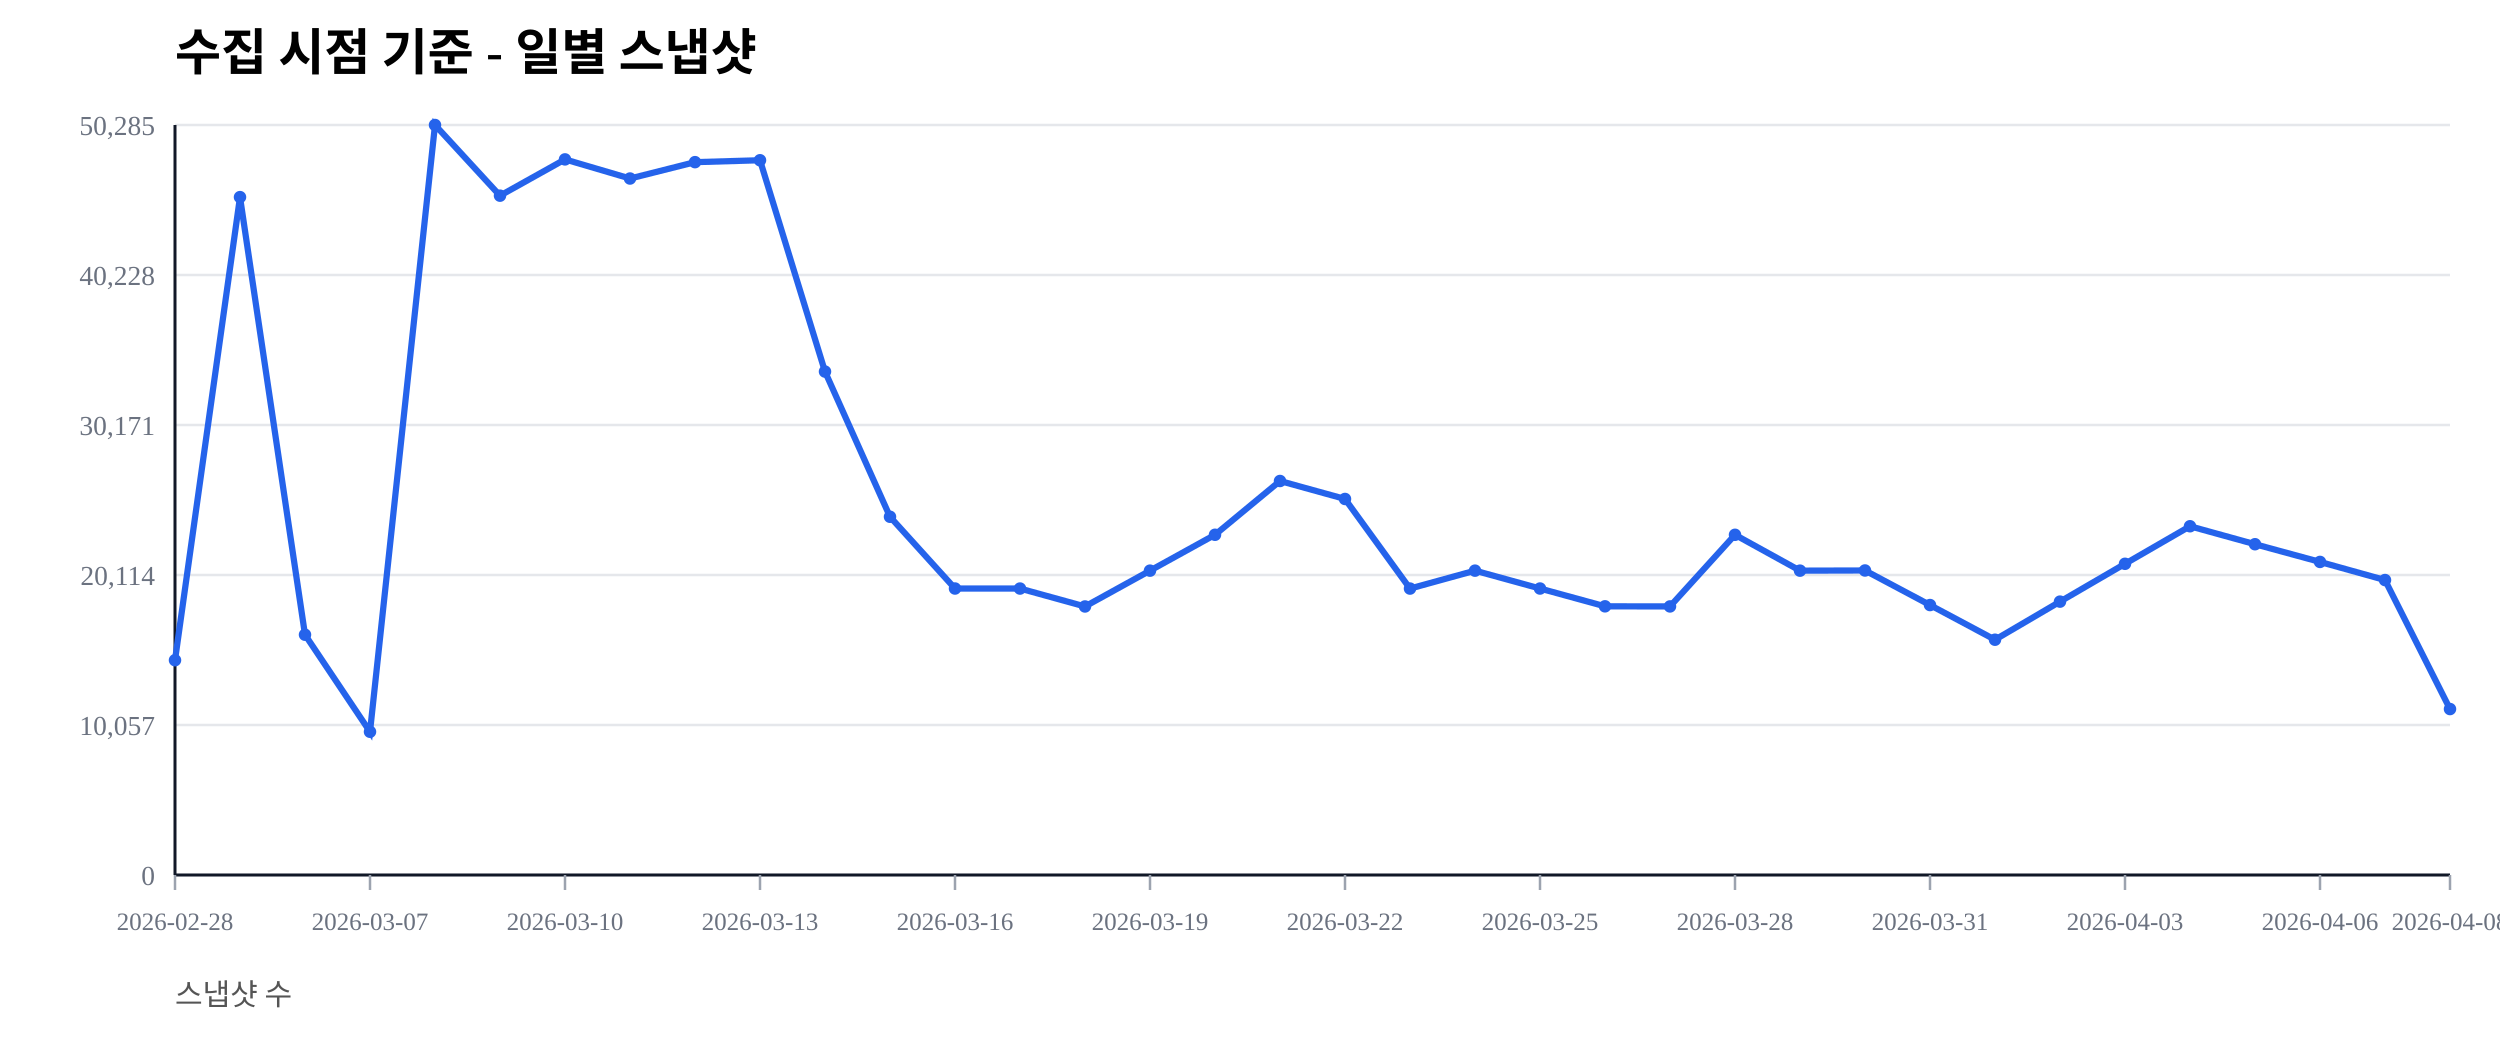
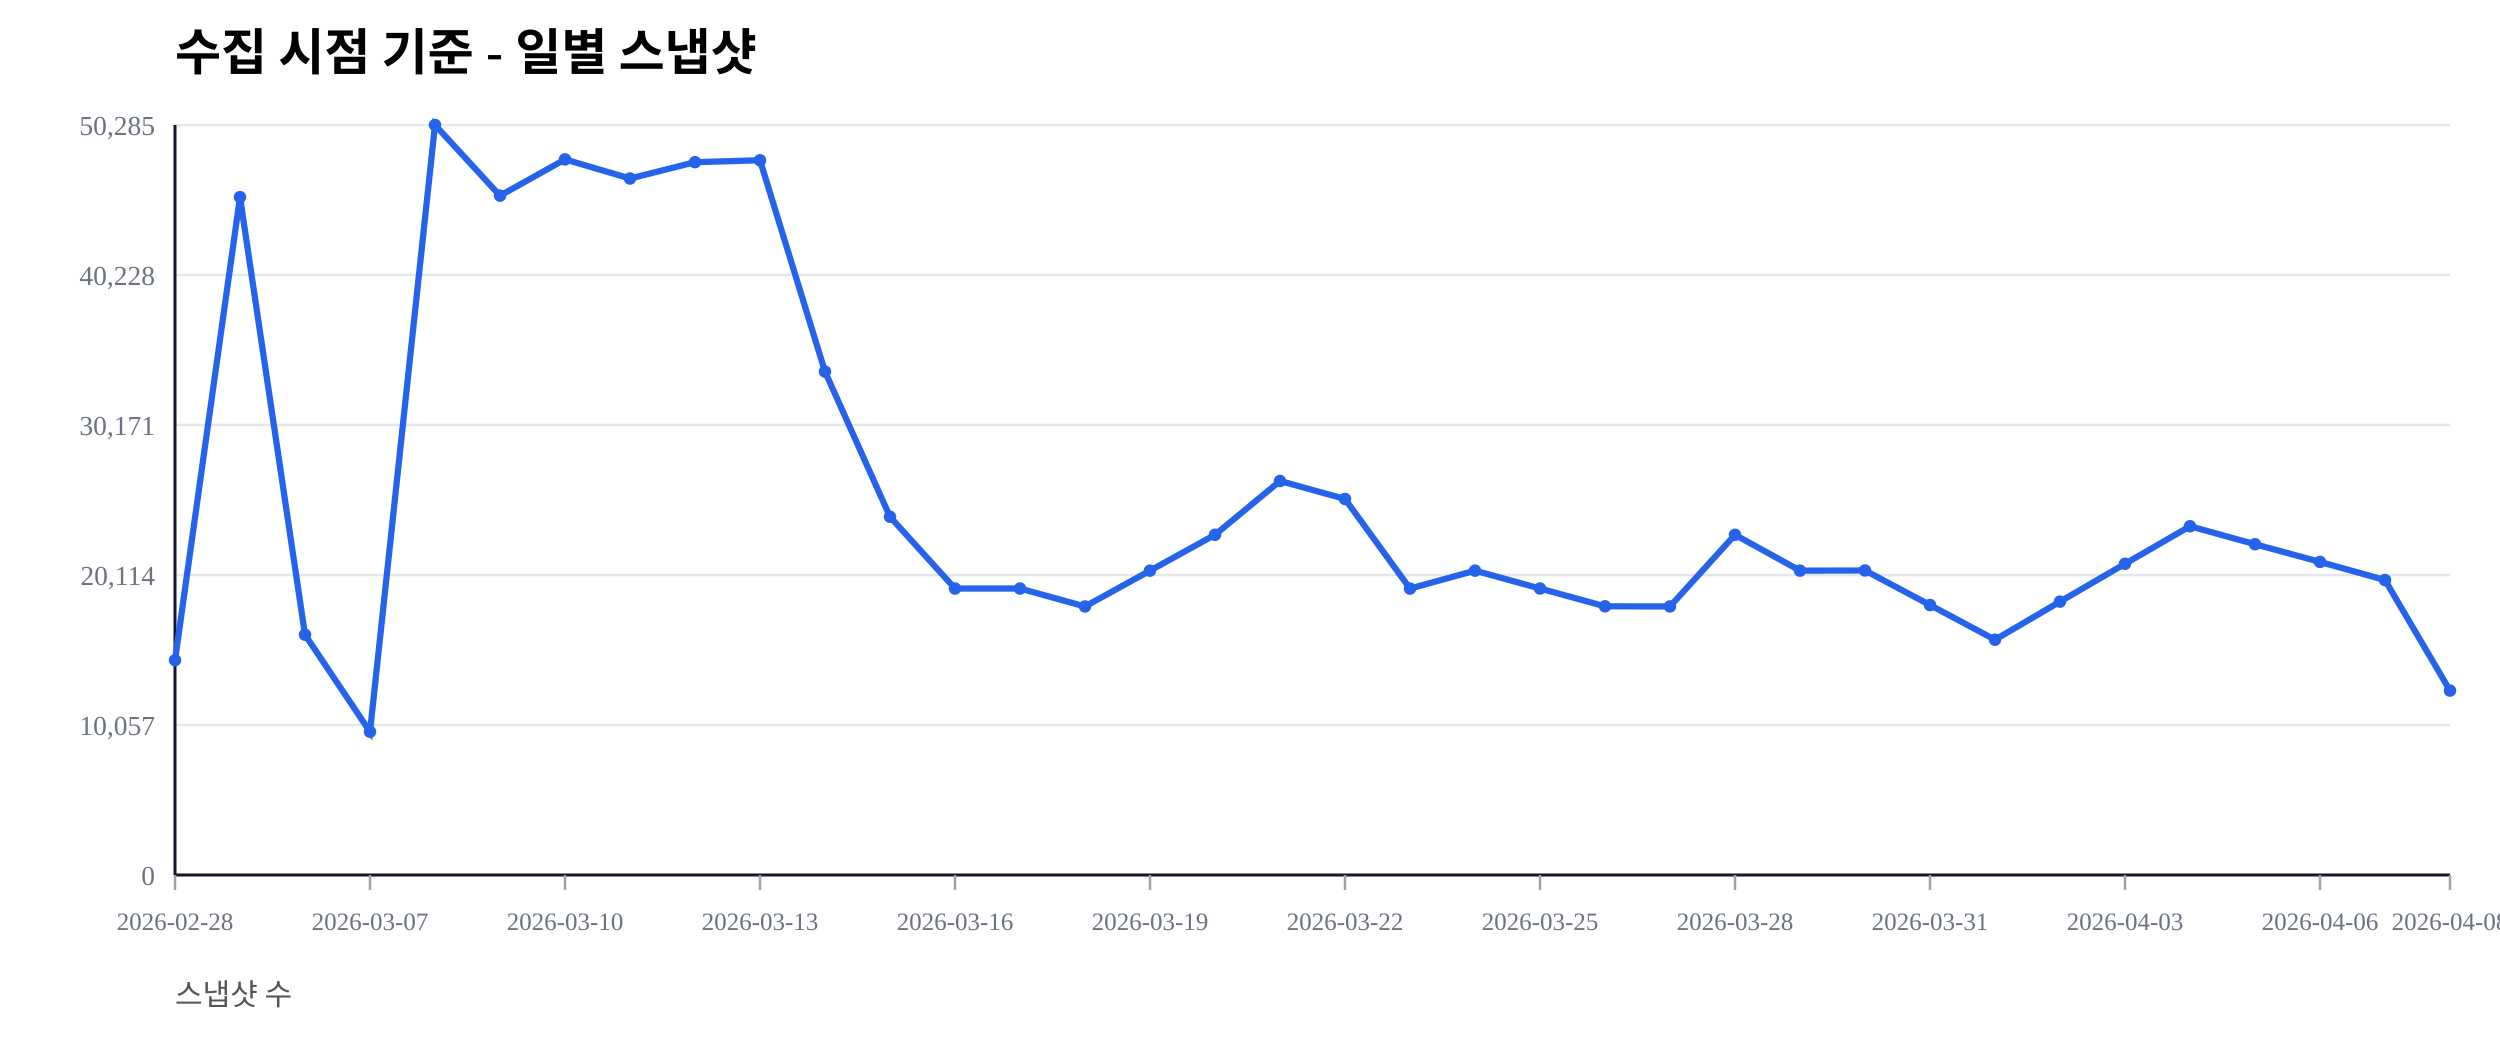
<svg xmlns="http://www.w3.org/2000/svg" width="1000" height="420" viewBox="0 0 1000 420">
  <rect width="100%" height="100%" fill="#ffffff" />
  <text x="70" y="28" font-size="20" font-weight="600">수집 시점 기준 - 일별 스냅샷</text>
  <text x="70" y="402" font-size="12" fill="#555">스냅샷 수</text>
  <line x1="70" y1="350.00" x2="980" y2="350.00" stroke="#e5e7eb" stroke-width="1" />
  <text x="62" y="354.00" font-size="11" fill="#6b7280" text-anchor="end">0</text>
  <line x1="70" y1="290.00" x2="980" y2="290.00" stroke="#e5e7eb" stroke-width="1" />
  <text x="62" y="294.00" font-size="11" fill="#6b7280" text-anchor="end">10,057</text>
  <line x1="70" y1="230.00" x2="980" y2="230.00" stroke="#e5e7eb" stroke-width="1" />
  <text x="62" y="234.00" font-size="11" fill="#6b7280" text-anchor="end">20,114</text>
  <line x1="70" y1="170.00" x2="980" y2="170.00" stroke="#e5e7eb" stroke-width="1" />
  <text x="62" y="174.00" font-size="11" fill="#6b7280" text-anchor="end">30,171</text>
  <line x1="70" y1="110.00" x2="980" y2="110.00" stroke="#e5e7eb" stroke-width="1" />
  <text x="62" y="114.00" font-size="11" fill="#6b7280" text-anchor="end">40,228</text>
  <line x1="70" y1="50.00" x2="980" y2="50.00" stroke="#e5e7eb" stroke-width="1" />
  <text x="62" y="54.00" font-size="11" fill="#6b7280" text-anchor="end">50,285</text>
  <line x1="70" y1="350" x2="980" y2="350" stroke="#111827" stroke-width="1.2" />
  <line x1="70" y1="50" x2="70" y2="350" stroke="#111827" stroke-width="1.2" />
  <line x1="70.00" y1="350" x2="70.00" y2="356" stroke="#9ca3af" stroke-width="1" />
  <text x="70.00" y="372" font-size="10" fill="#6b7280" text-anchor="middle">2026-02-28</text>
  <line x1="148.00" y1="350" x2="148.00" y2="356" stroke="#9ca3af" stroke-width="1" />
  <text x="148.00" y="372" font-size="10" fill="#6b7280" text-anchor="middle">2026-03-07</text>
  <line x1="226.00" y1="350" x2="226.00" y2="356" stroke="#9ca3af" stroke-width="1" />
  <text x="226.00" y="372" font-size="10" fill="#6b7280" text-anchor="middle">2026-03-10</text>
  <line x1="304.00" y1="350" x2="304.00" y2="356" stroke="#9ca3af" stroke-width="1" />
  <text x="304.00" y="372" font-size="10" fill="#6b7280" text-anchor="middle">2026-03-13</text>
  <line x1="382.00" y1="350" x2="382.00" y2="356" stroke="#9ca3af" stroke-width="1" />
  <text x="382.00" y="372" font-size="10" fill="#6b7280" text-anchor="middle">2026-03-16</text>
  <line x1="460.00" y1="350" x2="460.00" y2="356" stroke="#9ca3af" stroke-width="1" />
  <text x="460.00" y="372" font-size="10" fill="#6b7280" text-anchor="middle">2026-03-19</text>
  <line x1="538.00" y1="350" x2="538.00" y2="356" stroke="#9ca3af" stroke-width="1" />
  <text x="538.00" y="372" font-size="10" fill="#6b7280" text-anchor="middle">2026-03-22</text>
  <line x1="616.00" y1="350" x2="616.00" y2="356" stroke="#9ca3af" stroke-width="1" />
  <text x="616.00" y="372" font-size="10" fill="#6b7280" text-anchor="middle">2026-03-25</text>
  <line x1="694.00" y1="350" x2="694.00" y2="356" stroke="#9ca3af" stroke-width="1" />
  <text x="694.00" y="372" font-size="10" fill="#6b7280" text-anchor="middle">2026-03-28</text>
  <line x1="772.00" y1="350" x2="772.00" y2="356" stroke="#9ca3af" stroke-width="1" />
  <text x="772.00" y="372" font-size="10" fill="#6b7280" text-anchor="middle">2026-03-31</text>
  <line x1="850.00" y1="350" x2="850.00" y2="356" stroke="#9ca3af" stroke-width="1" />
  <text x="850.00" y="372" font-size="10" fill="#6b7280" text-anchor="middle">2026-04-03</text>
  <line x1="928.00" y1="350" x2="928.00" y2="356" stroke="#9ca3af" stroke-width="1" />
  <text x="928.00" y="372" font-size="10" fill="#6b7280" text-anchor="middle">2026-04-06</text>
  <line x1="980.00" y1="350" x2="980.00" y2="356" stroke="#9ca3af" stroke-width="1" />
  <text x="980.00" y="372" font-size="10" fill="#6b7280" text-anchor="middle">2026-04-08</text>
-   <polyline fill="none" stroke="#2563eb" stroke-width="2.5" points="70.00,264.08 96.00,78.85 122.00,253.89 148.00,292.71 174.00,50.00 200.00,78.27 226.00,63.76 252.00,71.41 278.00,64.86 304.00,64.10 330.00,148.63 356.00,206.71 382.00,235.41 408.00,235.42 434.00,242.59 460.00,228.26 486.00,213.91 512.00,192.40 538.00,199.59 564.00,235.43 590.00,228.26 616.00,235.41 642.00,242.53 668.00,242.57 694.00,213.92 720.00,228.26 746.00,228.19 772.00,242.02 798.00,255.89 824.00,240.65 850.00,225.52 876.00,210.50 902.00,217.69 928.00,224.77 954.00,232.02 980.00,283.62" />
+   <polyline fill="none" stroke="#2563eb" stroke-width="2.5" points="70.00,264.08 96.00,78.85 122.00,253.89 148.00,292.71 174.00,50.00 200.00,78.27 226.00,63.76 252.00,71.41 278.00,64.86 304.00,64.10 330.00,148.63 356.00,206.71 382.00,235.41 408.00,235.42 434.00,242.59 460.00,228.26 486.00,213.91 512.00,192.40 538.00,199.59 564.00,235.43 590.00,228.26 616.00,235.41 642.00,242.53 668.00,242.57 694.00,213.92 720.00,228.26 746.00,228.19 772.00,242.02 798.00,255.89 824.00,240.65 850.00,225.52 876.00,210.50 902.00,217.69 928.00,224.77 954.00,232.02 980.00,276.24" />
  <circle cx="70.00" cy="264.08" r="2.5" fill="#2563eb" />
  <circle cx="96.00" cy="78.85" r="2.5" fill="#2563eb" />
  <circle cx="122.00" cy="253.89" r="2.5" fill="#2563eb" />
  <circle cx="148.00" cy="292.71" r="2.5" fill="#2563eb" />
  <circle cx="174.00" cy="50.00" r="2.5" fill="#2563eb" />
  <circle cx="200.00" cy="78.27" r="2.5" fill="#2563eb" />
  <circle cx="226.00" cy="63.76" r="2.5" fill="#2563eb" />
  <circle cx="252.00" cy="71.41" r="2.5" fill="#2563eb" />
  <circle cx="278.00" cy="64.86" r="2.5" fill="#2563eb" />
  <circle cx="304.00" cy="64.10" r="2.5" fill="#2563eb" />
  <circle cx="330.00" cy="148.63" r="2.5" fill="#2563eb" />
  <circle cx="356.00" cy="206.71" r="2.5" fill="#2563eb" />
  <circle cx="382.00" cy="235.41" r="2.5" fill="#2563eb" />
  <circle cx="408.00" cy="235.42" r="2.5" fill="#2563eb" />
  <circle cx="434.00" cy="242.59" r="2.5" fill="#2563eb" />
  <circle cx="460.00" cy="228.26" r="2.5" fill="#2563eb" />
  <circle cx="486.00" cy="213.91" r="2.5" fill="#2563eb" />
  <circle cx="512.00" cy="192.40" r="2.5" fill="#2563eb" />
  <circle cx="538.00" cy="199.59" r="2.5" fill="#2563eb" />
  <circle cx="564.00" cy="235.43" r="2.5" fill="#2563eb" />
  <circle cx="590.00" cy="228.26" r="2.5" fill="#2563eb" />
  <circle cx="616.00" cy="235.41" r="2.5" fill="#2563eb" />
  <circle cx="642.00" cy="242.53" r="2.5" fill="#2563eb" />
  <circle cx="668.00" cy="242.57" r="2.5" fill="#2563eb" />
  <circle cx="694.00" cy="213.92" r="2.5" fill="#2563eb" />
  <circle cx="720.00" cy="228.26" r="2.5" fill="#2563eb" />
  <circle cx="746.00" cy="228.19" r="2.5" fill="#2563eb" />
  <circle cx="772.00" cy="242.02" r="2.5" fill="#2563eb" />
  <circle cx="798.00" cy="255.89" r="2.5" fill="#2563eb" />
  <circle cx="824.00" cy="240.65" r="2.5" fill="#2563eb" />
  <circle cx="850.00" cy="225.52" r="2.5" fill="#2563eb" />
  <circle cx="876.00" cy="210.50" r="2.5" fill="#2563eb" />
  <circle cx="902.00" cy="217.69" r="2.5" fill="#2563eb" />
  <circle cx="928.00" cy="224.77" r="2.5" fill="#2563eb" />
  <circle cx="954.00" cy="232.02" r="2.5" fill="#2563eb" />
-   <circle cx="980.00" cy="283.62" r="2.5" fill="#2563eb" />
+   <circle cx="980.00" cy="276.24" r="2.5" fill="#2563eb" />
</svg>
